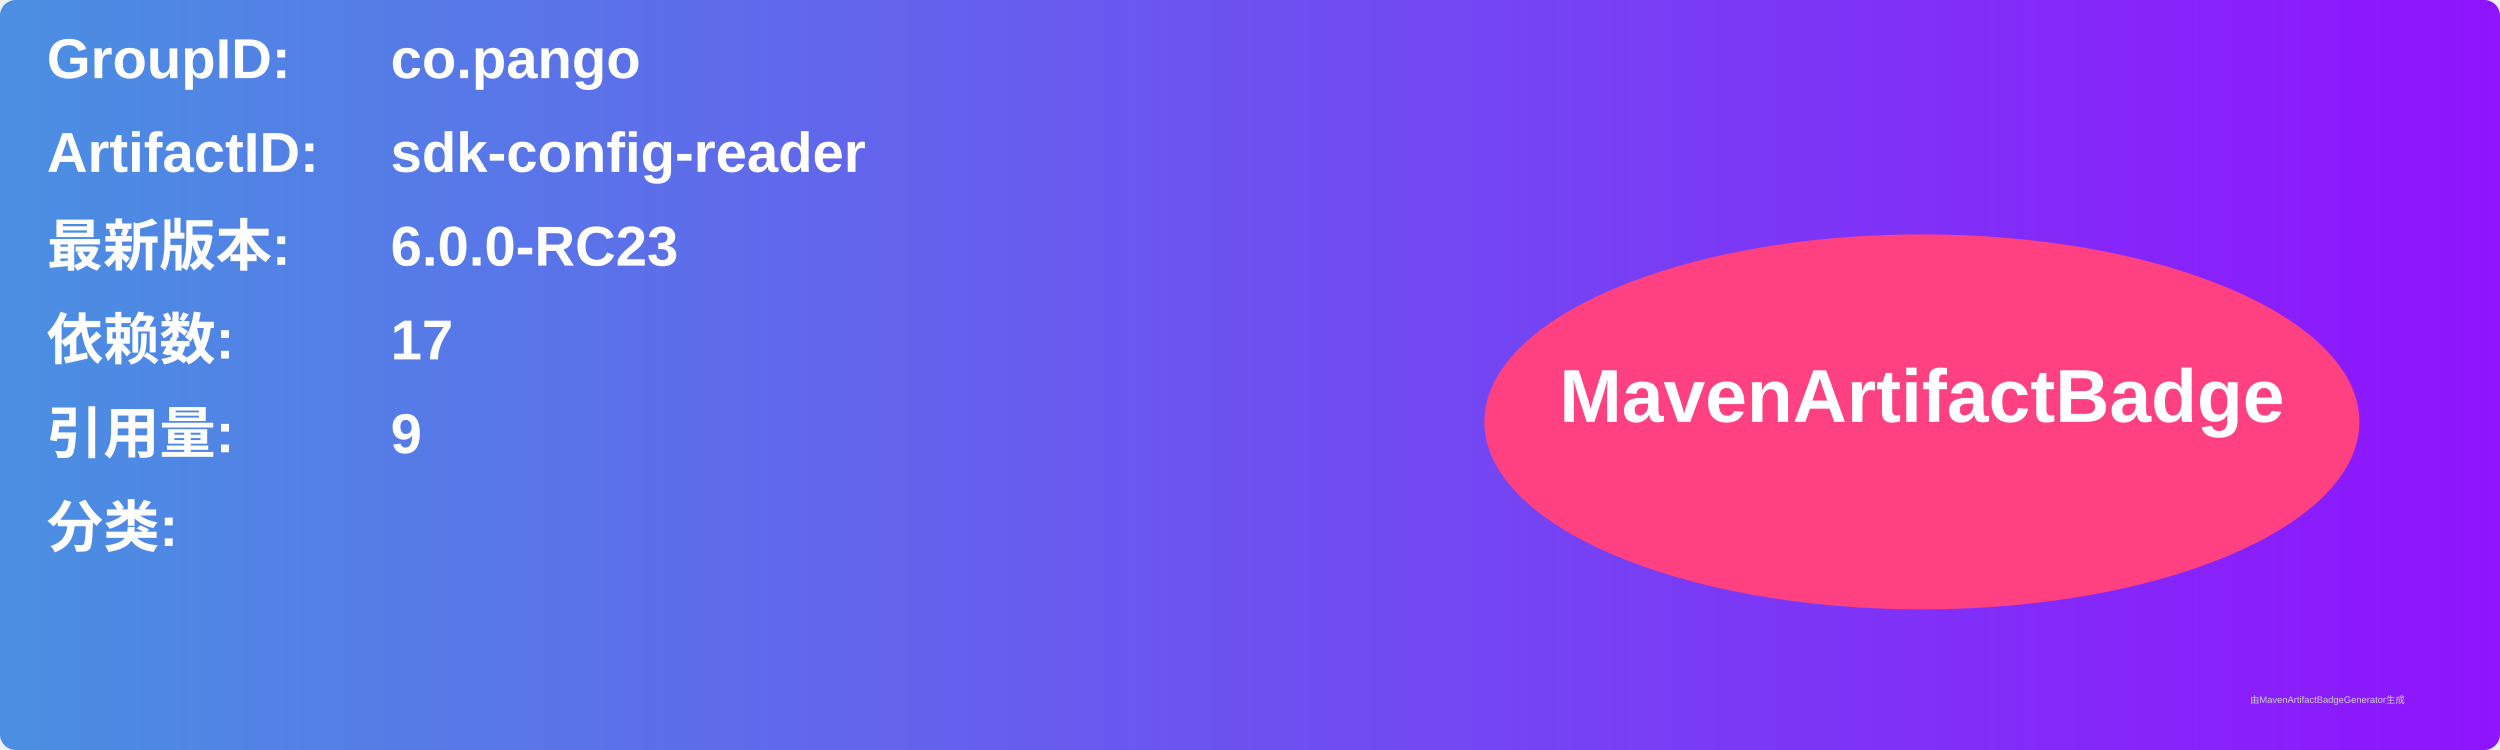
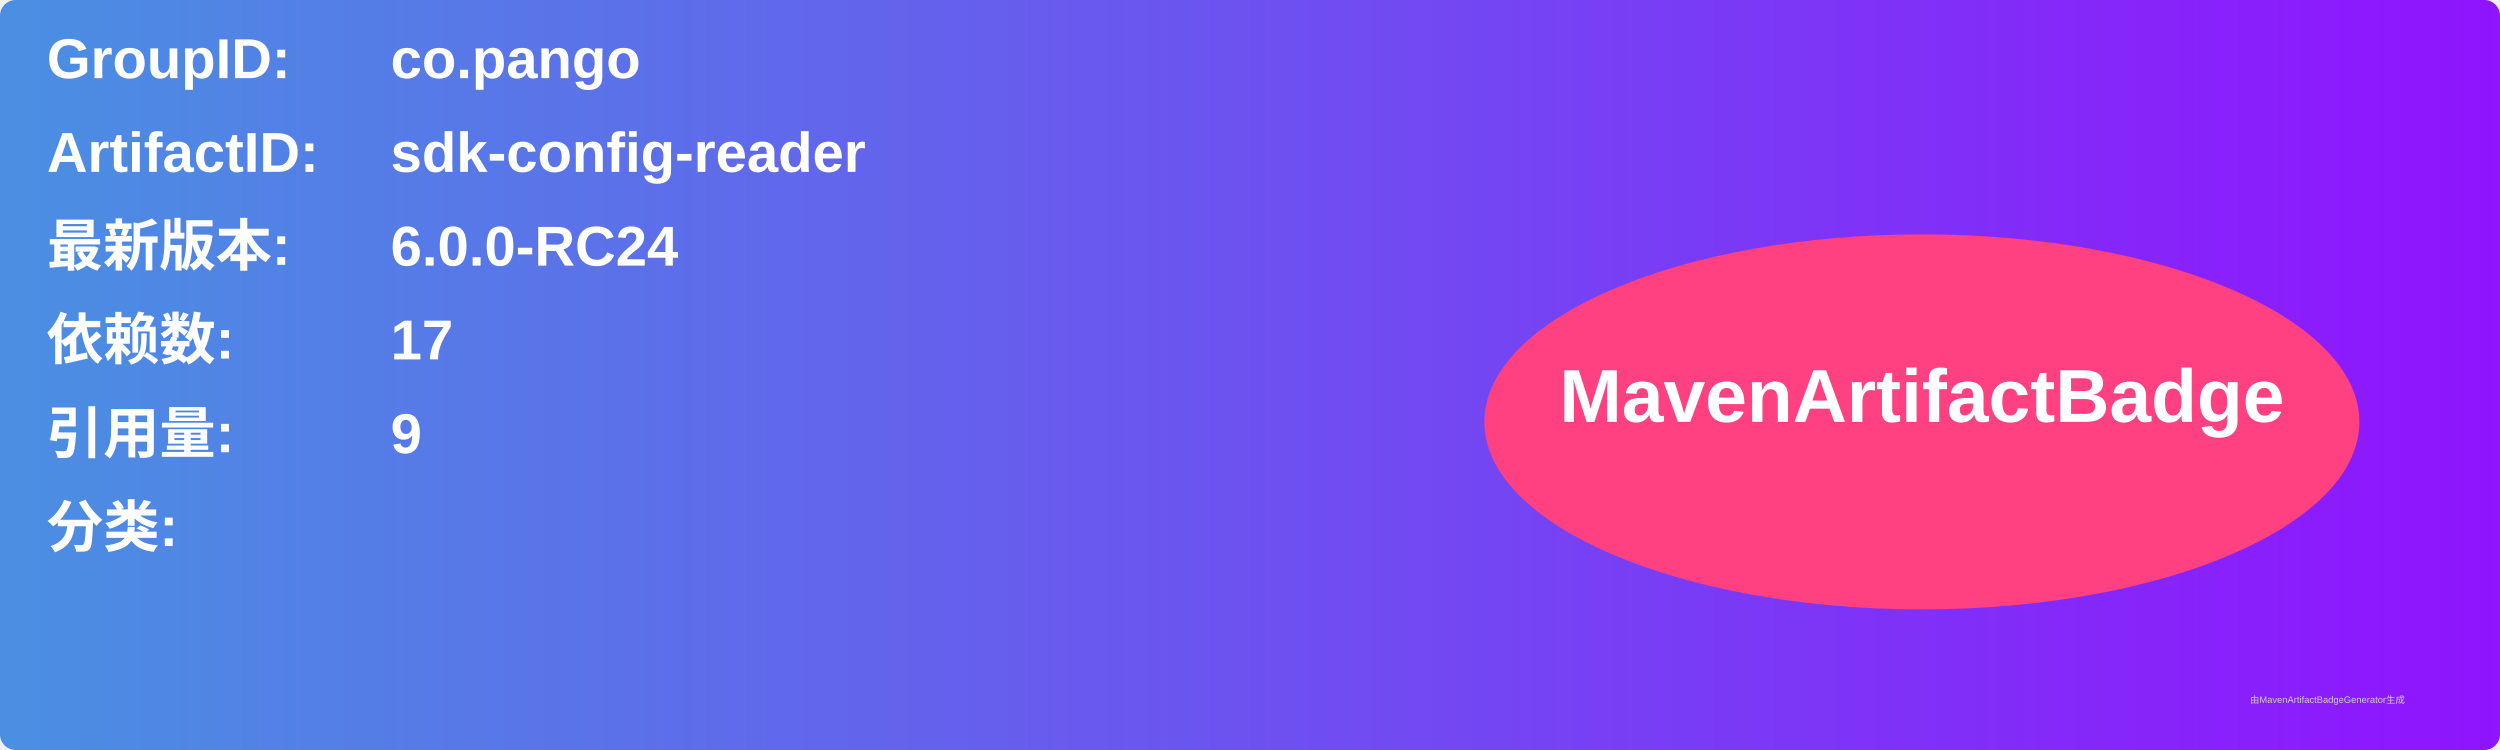
<svg xmlns="http://www.w3.org/2000/svg" width="800" height="240" viewBox="0 0 800 240">
  <linearGradient id="grad" x1="0%" y1="0%" x2="100%" y2="0%">
    <stop offset="0%" stop-color="#4a90e2" />
    <stop offset="100%" stop-color="#9013fe" />
  </linearGradient>
  <rect width="100%" height="100%" rx="5" ry="5" fill="url(#grad)" />
  <g transform="translate(15, 15)">
    <text x="0" y="10" font-family="Arial" font-size="18" fill="white" font-weight="bold" width="260">GroupID:</text>
    <text x="110" y="10" font-family="Arial" font-size="18" fill="white" font-weight="bold" width="460">co.pango</text>
    <text x="0" y="40" font-family="Arial" font-size="18" fill="white" font-weight="bold" width="260">ArtifactID:</text>
    <text x="110" y="40" font-family="Arial" font-size="18" fill="white" font-weight="bold" width="460">sdk-config-reader</text>
    <text x="0" y="70" font-family="Arial" font-size="18" fill="white" font-weight="bold">最新版本:</text>
    <text x="110" y="70" font-family="Arial" font-size="18" fill="white" font-weight="bold">
-       <tspan font-weight="bold">6.0.0-RC23</tspan>
+       <tspan font-weight="bold">6.0.0-RC24</tspan>
    </text>
    <text x="0" y="100" font-family="Arial" font-size="18" fill="white" font-weight="bold">依赖数: </text>
    <text x="110" y="100" font-family="Arial" font-size="18" fill="white">
      <tspan font-weight="bold">17</tspan>
    </text>
    <text x="0" y="130" font-family="Arial" font-size="18" fill="white" font-weight="bold">引用量: </text>
    <text x="110" y="130" font-family="Arial" font-size="18" fill="white">
      <tspan font-weight="bold">9</tspan>
    </text>
    <text x="0" y="160" font-family="Arial" font-size="18" fill="white" font-weight="bold">分类:</text>
    <text x="10" y="190" font-family="Arial" font-size="10" fill="white">
      <tspan font-weight="bold" />
    </text>
    <ellipse cx="600" cy="120" rx="140" ry="60" fill="#ff4081" />
    <text x="600" y="120" text-anchor="middle" font-family="Arial" font-size="24" fill="white" font-weight="bold">MavenArtifactBadge</text>
  </g>
  <text x="720" y="225" font-family="Arial" font-size="3" fill="#d0d0d0">由MavenArtifactBadgeGenerator生成</text>
</svg>
